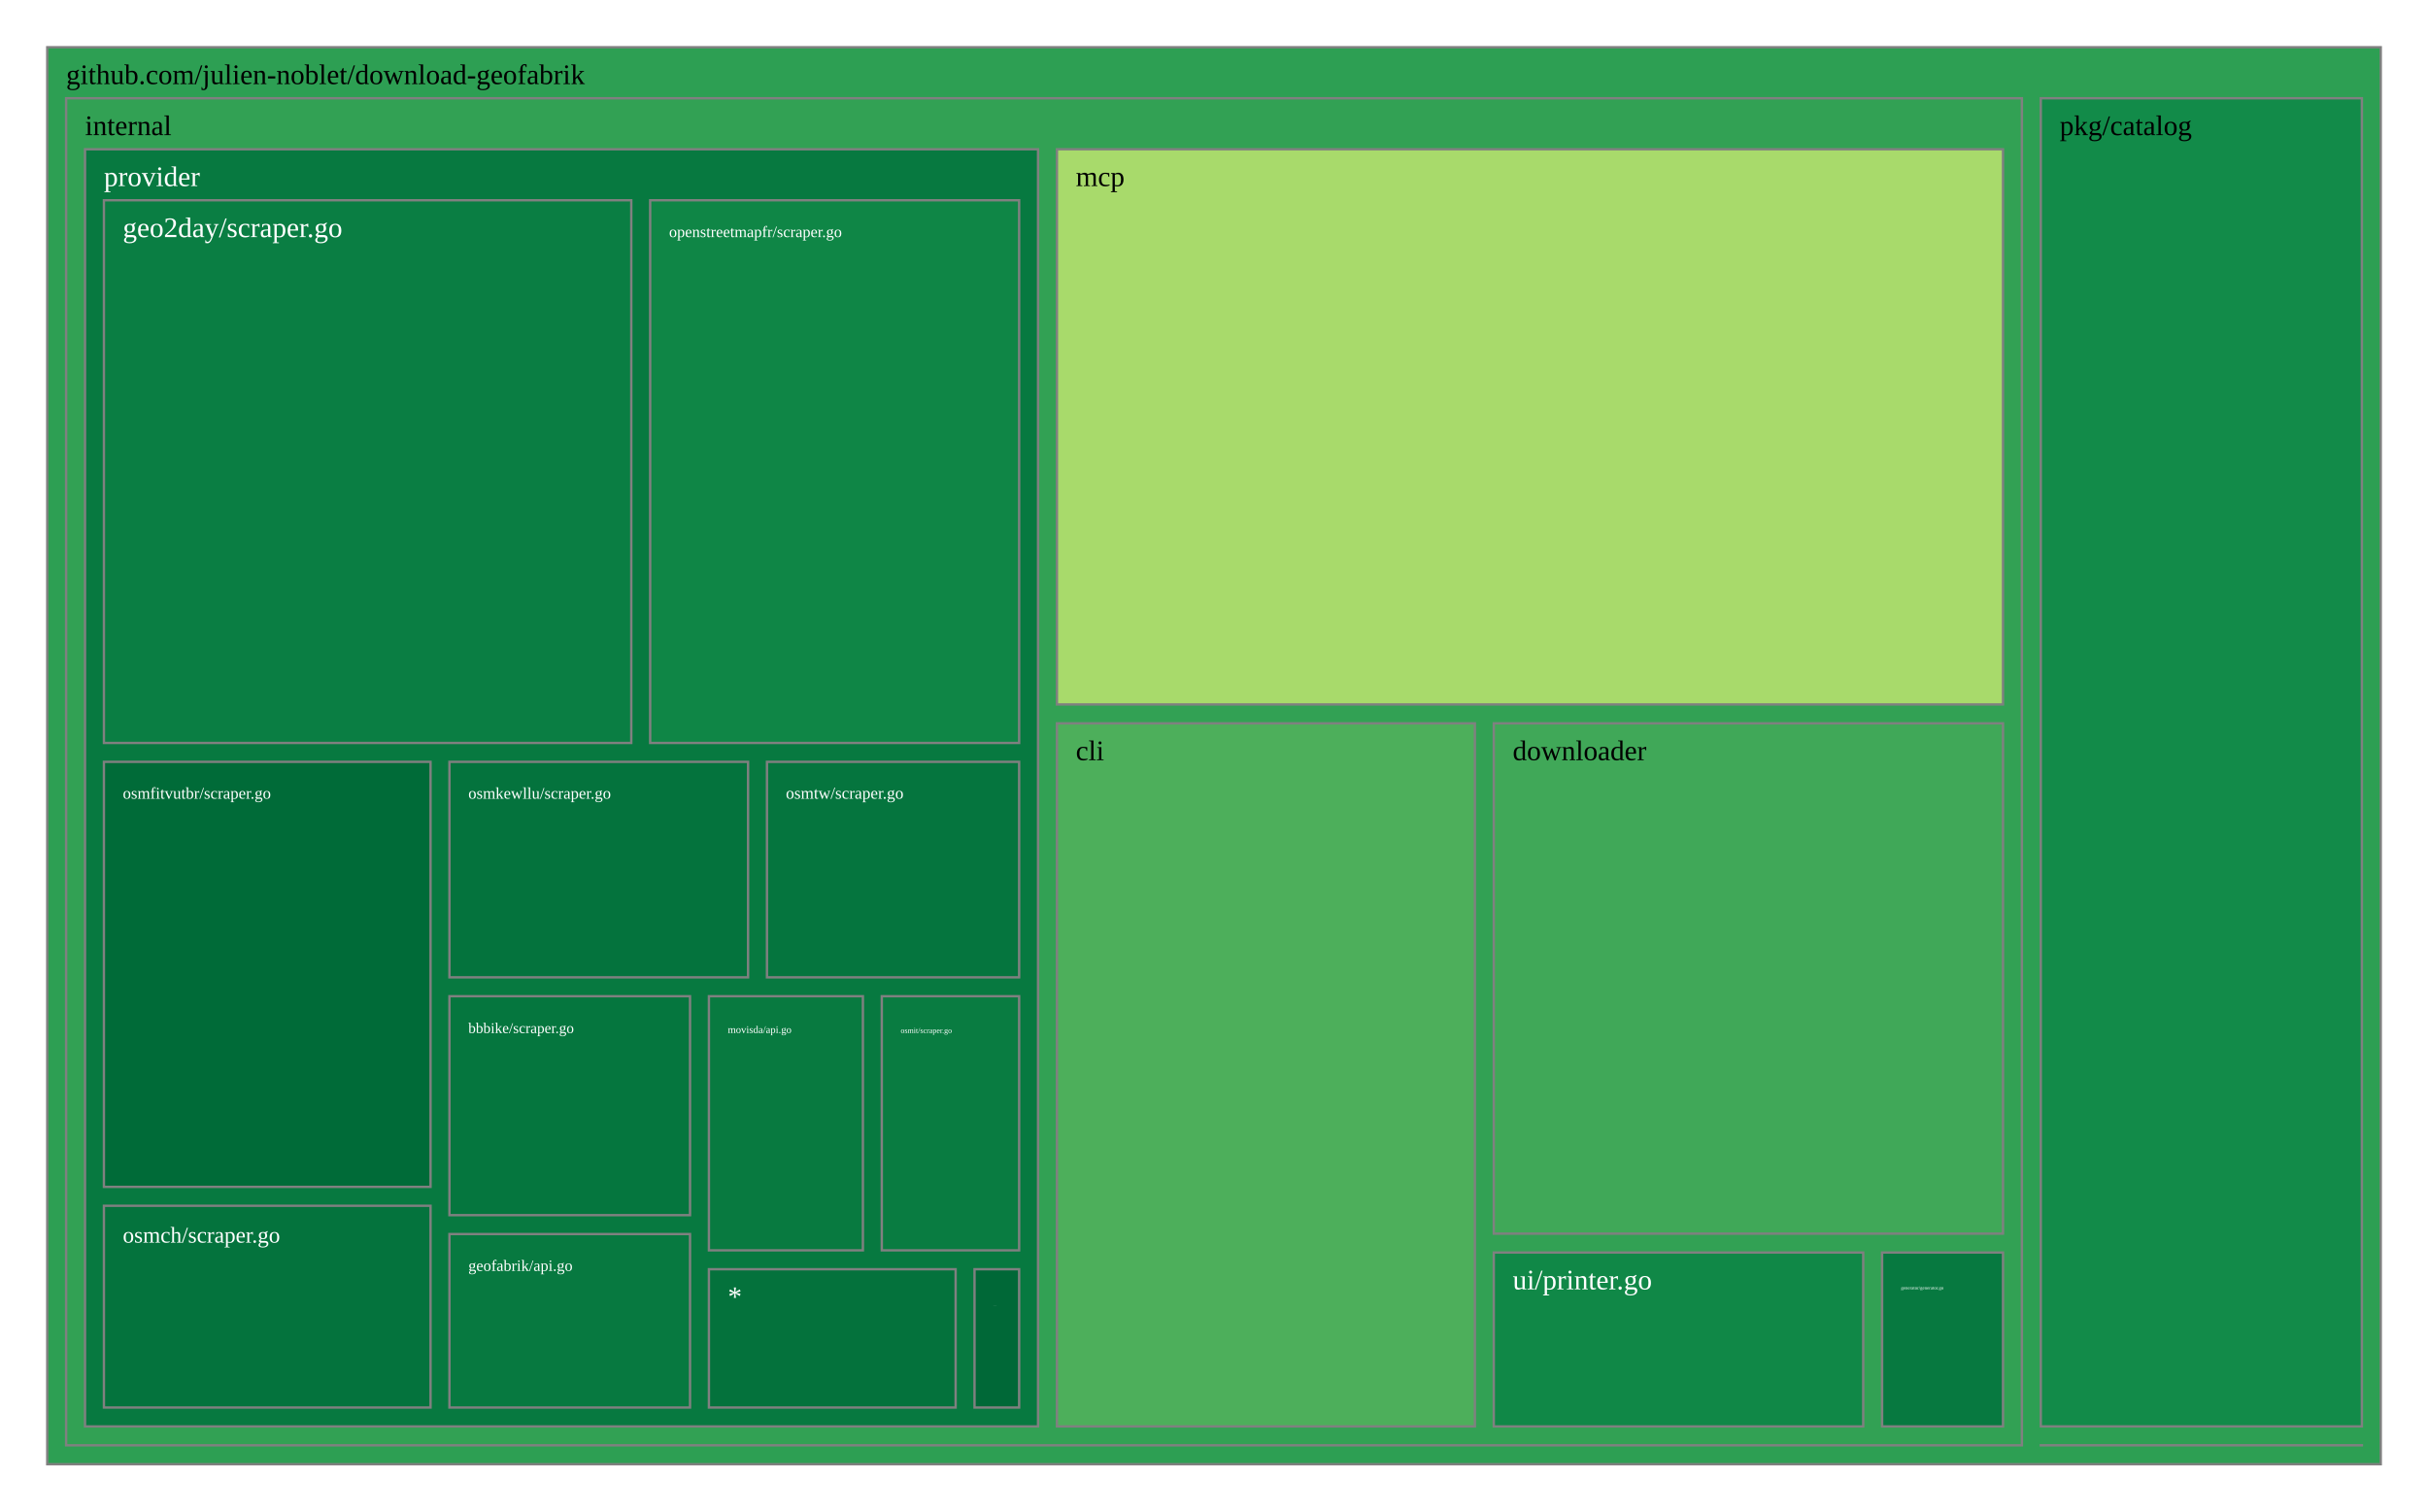
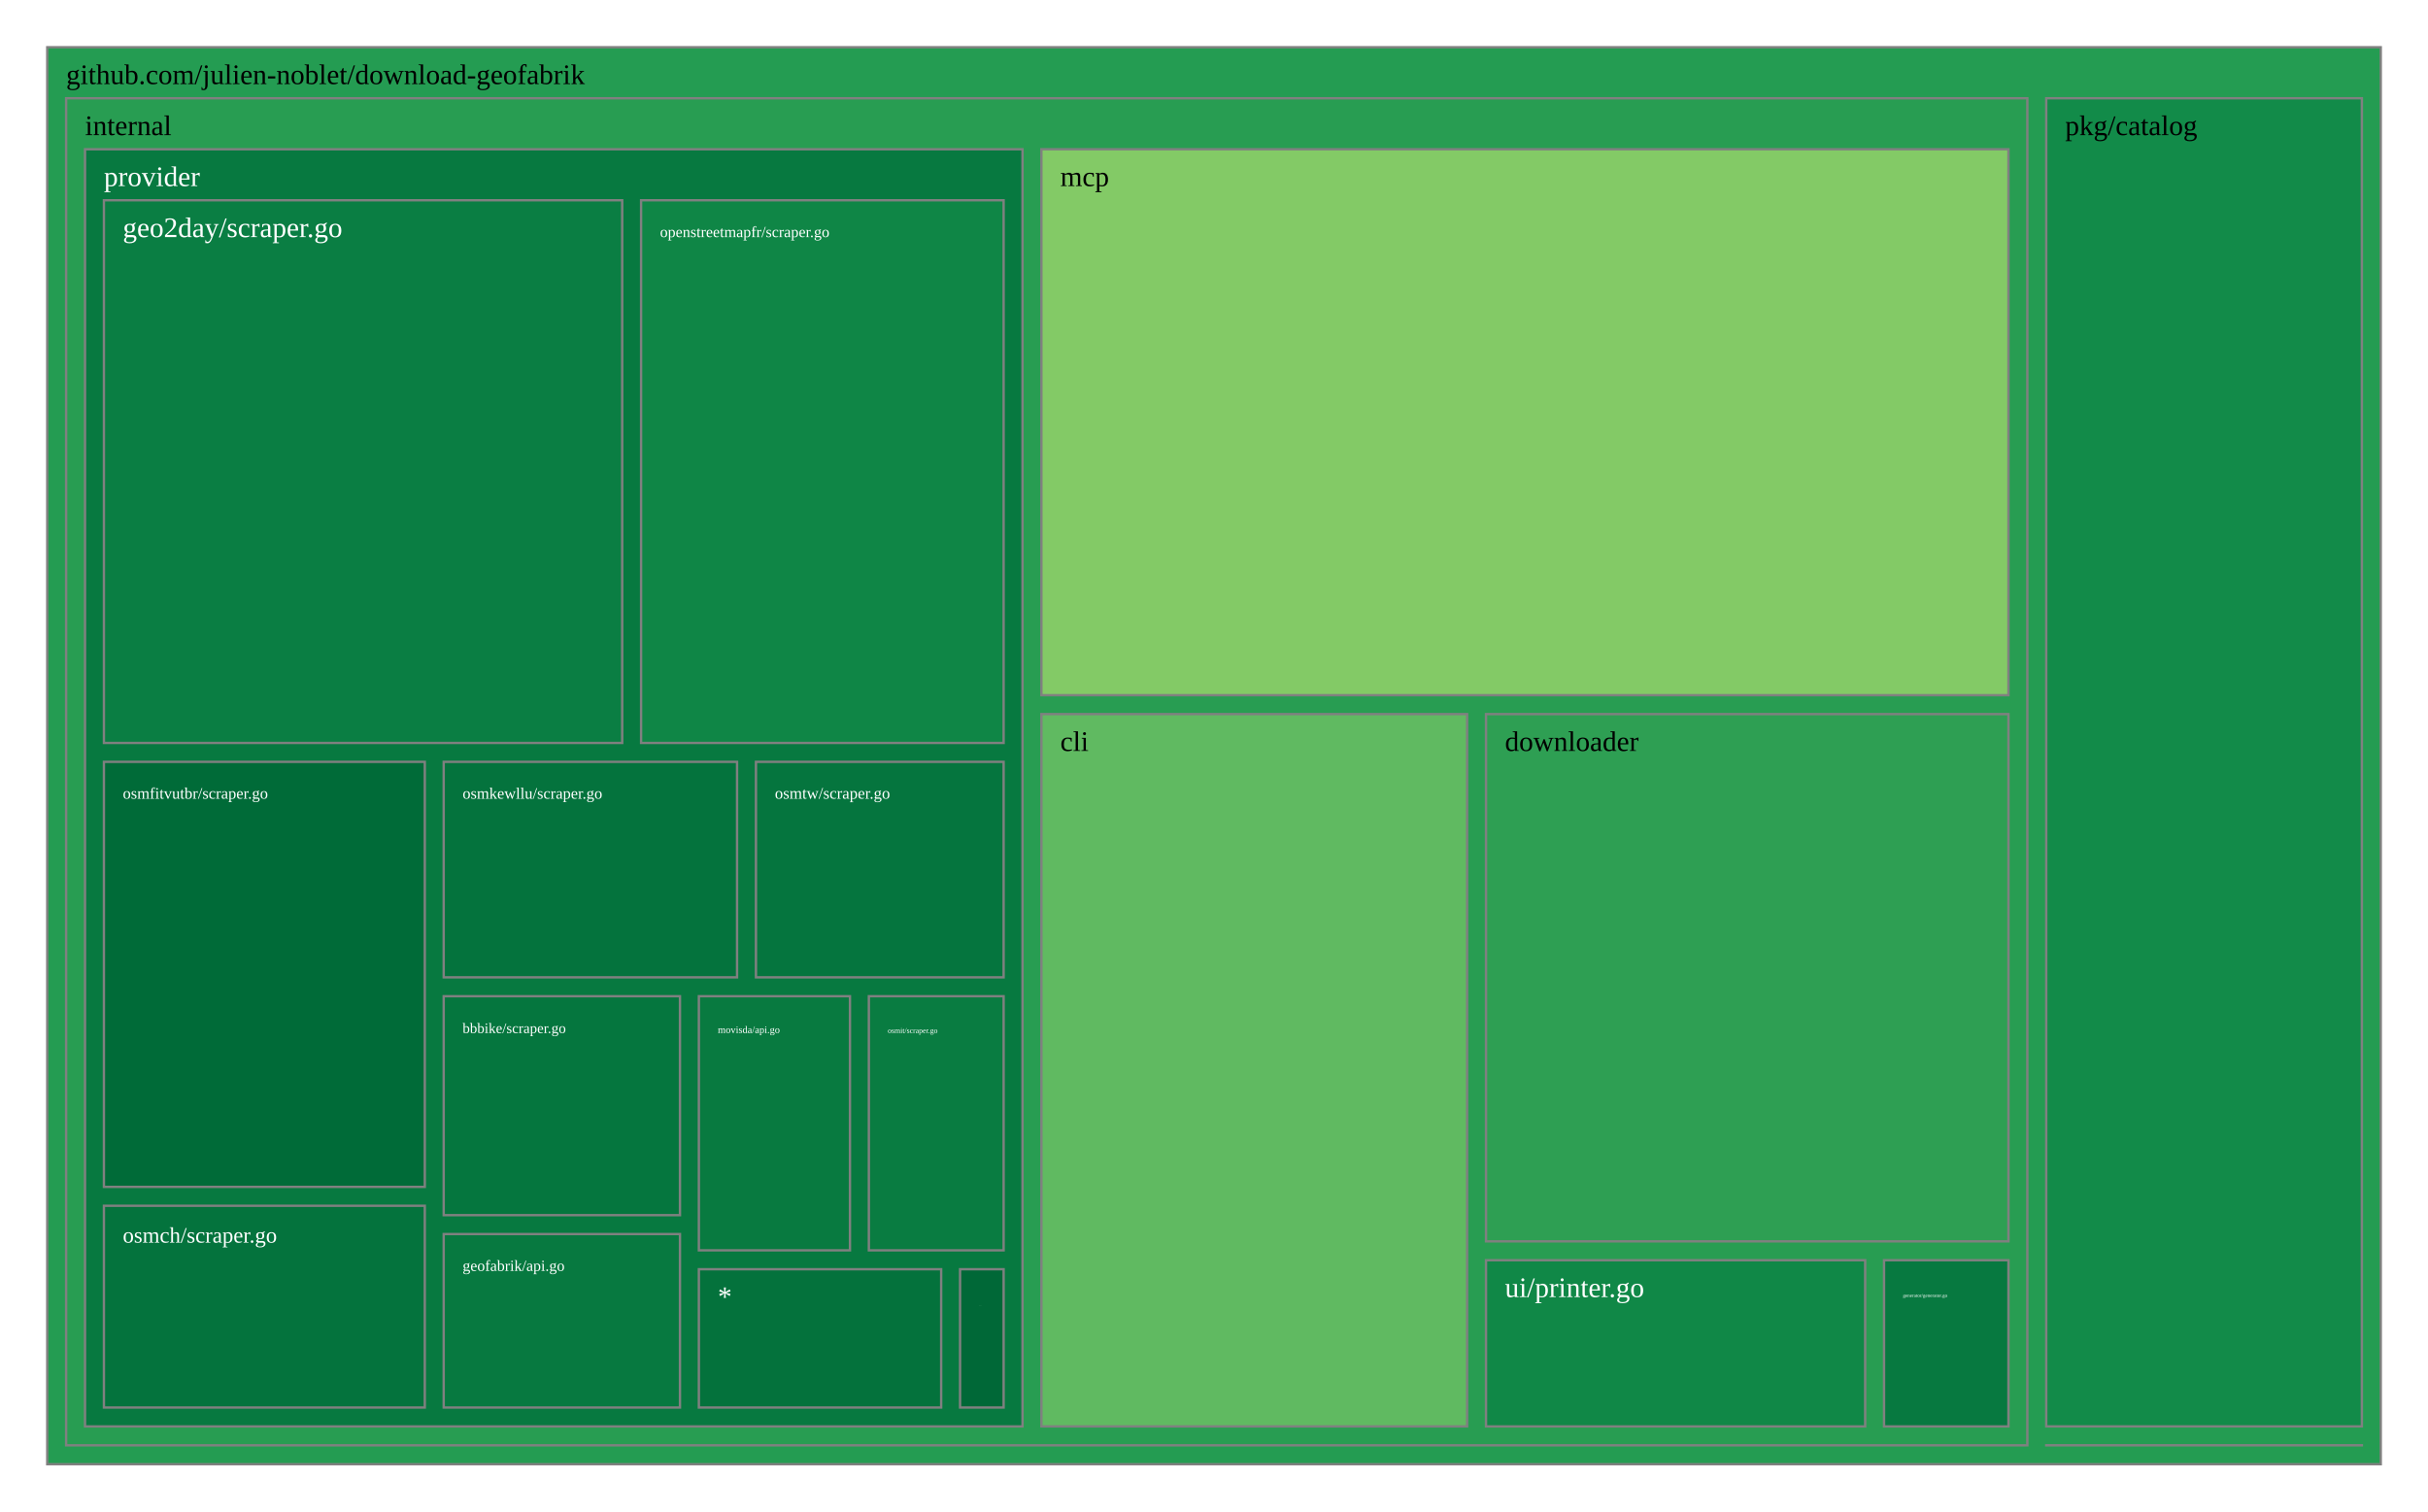
<svg xmlns="http://www.w3.org/2000/svg" viewBox="0 0 1028 640" style="background: white none repeat scroll 0% 0%;">
  <g>
-     <rect x="20" y="20" width="988" height="600" style="fill: rgb(45, 159, 83);opacity:1;fill-opacity:1.00;stroke:rgb(128,128,128);stroke-width:1px;stroke-opacity:1.00;" />
+     <rect x="20" y="20" width="988" height="600" style="fill: rgb(36, 156, 82);opacity:1;fill-opacity:1.00;stroke:rgb(128,128,128);stroke-width:1px;stroke-opacity:1.00;" />
    <text data-notex="1" text-anchor="start" transform="translate(28,35.6) scale(1)" style="font-family: Open Sans, verdana, arial, sans-serif !important; font-size: 12px; fill: rgb(0, 0, 0); fill-opacity: 1.00; white-space: pre;" data-math="N">github.com/julien-noblet/download-geofabrik</text>
  </g>
  <g>
-     <rect x="864.058" y="611.985" width="135.942" height="0.015" style="fill: rgb(165, 0, 38);opacity:1;fill-opacity:1.00;stroke:rgb(128,128,128);stroke-width:1px;stroke-opacity:1.00;" />
+     <rect x="866.364" y="611.985" width="133.636" height="0.015" style="fill: rgb(165, 0, 38);opacity:1;fill-opacity:1.00;stroke:rgb(128,128,128);stroke-width:1px;stroke-opacity:1.00;" />
  </g>
  <g>
-     <rect x="28" y="41.6" width="828.058" height="570.4" style="fill: rgb(50, 161, 84);opacity:1;fill-opacity:1.00;stroke:rgb(128,128,128);stroke-width:1px;stroke-opacity:1.00;" />
+     <rect x="28" y="41.6" width="830.364" height="570.4" style="fill: rgb(40, 157, 82);opacity:1;fill-opacity:1.00;stroke:rgb(128,128,128);stroke-width:1px;stroke-opacity:1.00;" />
    <text data-notex="1" text-anchor="start" transform="translate(36,57.2) scale(1)" style="font-family: Open Sans, verdana, arial, sans-serif !important; font-size: 12px; fill: rgb(0, 0, 0); fill-opacity: 1.00; white-space: pre;" data-math="N">internal</text>
  </g>
  <g>
-     <rect x="864.058" y="41.6" width="135.942" height="562.385" style="fill: rgb(18, 139, 73);opacity:1;fill-opacity:1.00;stroke:rgb(128,128,128);stroke-width:1px;stroke-opacity:1.00;" />
-     <text data-notex="1" text-anchor="start" transform="translate(872.0583,57.2) scale(1)" style="font-family: Open Sans, verdana, arial, sans-serif !important; font-size: 12px; fill: rgb(0, 0, 0); fill-opacity: 1.00; white-space: pre;" data-math="N">pkg/catalog</text>
+     <rect x="866.364" y="41.6" width="133.636" height="562.385" style="fill: rgb(18, 139, 73);opacity:1;fill-opacity:1.00;stroke:rgb(128,128,128);stroke-width:1px;stroke-opacity:1.00;" />
+     <text data-notex="1" text-anchor="start" transform="translate(874.3645,57.2) scale(1)" style="font-family: Open Sans, verdana, arial, sans-serif !important; font-size: 12px; fill: rgb(0, 0, 0); fill-opacity: 1.00; white-space: pre;" data-math="N">pkg/catalog</text>
  </g>
  <g>
-     <rect x="447.496" y="306.284" width="176.965" height="297.716" style="fill: rgb(77, 175, 91);opacity:1;fill-opacity:1.00;stroke:rgb(128,128,128);stroke-width:1px;stroke-opacity:1.00;" />
-     <text data-notex="1" text-anchor="start" transform="translate(455.4965,321.8838) scale(1)" style="font-family: Open Sans, verdana, arial, sans-serif !important; font-size: 12px; fill: rgb(0, 0, 0); fill-opacity: 1.00; white-space: pre;" data-math="N">cli</text>
+     <rect x="440.925" y="302.377" width="180.246" height="301.623" style="fill: rgb(96, 186, 97);opacity:1;fill-opacity:1.00;stroke:rgb(128,128,128);stroke-width:1px;stroke-opacity:1.00;" />
+     <text data-notex="1" text-anchor="start" transform="translate(448.9255,317.9772) scale(1)" style="font-family: Open Sans, verdana, arial, sans-serif !important; font-size: 12px; fill: rgb(0, 0, 0); fill-opacity: 1.00; white-space: pre;" data-math="N">cli</text>
  </g>
  <g>
-     <rect x="632.461" y="306.284" width="215.597" height="216.085" style="fill: rgb(64, 168, 88);opacity:1;fill-opacity:1.00;stroke:rgb(128,128,128);stroke-width:1px;stroke-opacity:1.00;" />
-     <text data-notex="1" text-anchor="start" transform="translate(640.4614,321.8838) scale(1)" style="font-family: Open Sans, verdana, arial, sans-serif !important; font-size: 12px; fill: rgb(0, 0, 0); fill-opacity: 1.00; white-space: pre;" data-math="N">downloader</text>
+     <rect x="629.171" y="302.377" width="221.193" height="223.257" style="fill: rgb(46, 159, 83);opacity:1;fill-opacity:1.00;stroke:rgb(128,128,128);stroke-width:1px;stroke-opacity:1.00;" />
+     <text data-notex="1" text-anchor="start" transform="translate(637.1711,317.9772) scale(1)" style="font-family: Open Sans, verdana, arial, sans-serif !important; font-size: 12px; fill: rgb(0, 0, 0); fill-opacity: 1.00; white-space: pre;" data-math="N">downloader</text>
  </g>
  <g>
-     <rect x="796.871" y="530.369" width="51.187" height="73.631" style="fill: rgb(7, 121, 64);opacity:1;fill-opacity:1.00;stroke:rgb(128,128,128);stroke-width:1px;stroke-opacity:1.00;" />
-     <text data-notex="1" text-anchor="start" transform="translate(804.8709,545.969) scale(0.166607)" style="font-family: Open Sans, verdana, arial, sans-serif !important; font-size: 12px; fill: rgb(255, 255, 255); fill-opacity: 1.00; white-space: pre;" data-math="N">generator/generator.go</text>
+     <rect x="797.696" y="533.634" width="52.669" height="70.366" style="fill: rgb(7, 121, 64);opacity:1;fill-opacity:1.00;stroke:rgb(128,128,128);stroke-width:1px;stroke-opacity:1.00;" />
+     <text data-notex="1" text-anchor="start" transform="translate(805.6957,549.2339) scale(0.173621)" style="font-family: Open Sans, verdana, arial, sans-serif !important; font-size: 12px; fill: rgb(255, 255, 255); fill-opacity: 1.00; white-space: pre;" data-math="N">generator/generator.go</text>
  </g>
  <g>
-     <rect x="447.496" y="63.2" width="400.562" height="235.084" style="fill: rgb(168, 218, 107);opacity:1;fill-opacity:1.00;stroke:rgb(128,128,128);stroke-width:1px;stroke-opacity:1.00;" />
-     <text data-notex="1" text-anchor="start" transform="translate(455.4965,78.8) scale(1)" style="font-family: Open Sans, verdana, arial, sans-serif !important; font-size: 12px; fill: rgb(0, 0, 0); fill-opacity: 1.00; white-space: pre;" data-math="N">mcp</text>
+     <rect x="440.925" y="63.2" width="409.439" height="231.177" style="fill: rgb(131, 202, 102);opacity:1;fill-opacity:1.00;stroke:rgb(128,128,128);stroke-width:1px;stroke-opacity:1.00;" />
+     <text data-notex="1" text-anchor="start" transform="translate(448.9255,78.8) scale(1)" style="font-family: Open Sans, verdana, arial, sans-serif !important; font-size: 12px; fill: rgb(0, 0, 0); fill-opacity: 1.00; white-space: pre;" data-math="N">mcp</text>
  </g>
  <g>
-     <rect x="36" y="63.2" width="403.496" height="540.8" style="fill: rgb(7, 121, 64);opacity:1;fill-opacity:1.00;stroke:rgb(128,128,128);stroke-width:1px;stroke-opacity:1.00;" />
+     <rect x="36" y="63.2" width="396.925" height="540.8" style="fill: rgb(7, 121, 64);opacity:1;fill-opacity:1.00;stroke:rgb(128,128,128);stroke-width:1px;stroke-opacity:1.00;" />
    <text data-notex="1" text-anchor="start" transform="translate(44,78.8) scale(1)" style="font-family: Open Sans, verdana, arial, sans-serif !important; font-size: 12px; fill: rgb(255, 255, 255); fill-opacity: 1.00; white-space: pre;" data-math="N">provider</text>
  </g>
  <g>
-     <rect x="632.461" y="530.369" width="156.409" height="73.631" style="fill: rgb(16, 136, 71);opacity:1;fill-opacity:1.00;stroke:rgb(128,128,128);stroke-width:1px;stroke-opacity:1.00;" />
-     <text data-notex="1" text-anchor="start" transform="translate(640.4614,545.969) scale(1)" style="font-family: Open Sans, verdana, arial, sans-serif !important; font-size: 12px; fill: rgb(255, 255, 255); fill-opacity: 1.00; white-space: pre;" data-math="N">ui/printer.go</text>
+     <rect x="629.171" y="533.634" width="160.525" height="70.366" style="fill: rgb(16, 136, 71);opacity:1;fill-opacity:1.00;stroke:rgb(128,128,128);stroke-width:1px;stroke-opacity:1.00;" />
+     <text data-notex="1" text-anchor="start" transform="translate(637.1711,549.2339) scale(1)" style="font-family: Open Sans, verdana, arial, sans-serif !important; font-size: 12px; fill: rgb(255, 255, 255); fill-opacity: 1.00; white-space: pre;" data-math="N">ui/printer.go</text>
  </g>
  <g>
-     <rect x="190.287" y="421.838" width="101.866" height="92.708" style="fill: rgb(5, 118, 62);opacity:1;fill-opacity:1.00;stroke:rgb(128,128,128);stroke-width:1px;stroke-opacity:1.00;" />
-     <text data-notex="1" text-anchor="start" transform="translate(198.2874,437.4378) scale(0.526142)" style="font-family: Open Sans, verdana, arial, sans-serif !important; font-size: 12px; fill: rgb(255, 255, 255); fill-opacity: 1.00; white-space: pre;" data-math="N">bbbike/scraper.go</text>
+     <rect x="187.857" y="421.838" width="100.041" height="92.708" style="fill: rgb(5, 118, 62);opacity:1;fill-opacity:1.00;stroke:rgb(128,128,128);stroke-width:1px;stroke-opacity:1.00;" />
+     <text data-notex="1" text-anchor="start" transform="translate(195.8569,437.4378) scale(0.514957)" style="font-family: Open Sans, verdana, arial, sans-serif !important; font-size: 12px; fill: rgb(255, 255, 255); fill-opacity: 1.00; white-space: pre;" data-math="N">bbbike/scraper.go</text>
  </g>
  <g>
-     <rect x="44" y="84.8" width="223.276" height="229.795" style="fill: rgb(10, 126, 67);opacity:1;fill-opacity:1.00;stroke:rgb(128,128,128);stroke-width:1px;stroke-opacity:1.00;" />
+     <rect x="44" y="84.8" width="219.434" height="229.795" style="fill: rgb(10, 126, 67);opacity:1;fill-opacity:1.00;stroke:rgb(128,128,128);stroke-width:1px;stroke-opacity:1.00;" />
    <text data-notex="1" text-anchor="start" transform="translate(52,100.4) scale(1)" style="font-family: Open Sans, verdana, arial, sans-serif !important; font-size: 12px; fill: rgb(255, 255, 255); fill-opacity: 1.00; white-space: pre;" data-math="N">geo2day/scraper.go</text>
  </g>
  <g>
-     <rect x="190.287" y="522.545" width="101.866" height="73.455" style="fill: rgb(7, 121, 64);opacity:1;fill-opacity:1.00;stroke:rgb(128,128,128);stroke-width:1px;stroke-opacity:1.00;" />
-     <text data-notex="1" text-anchor="start" transform="translate(198.2874,538.1453) scale(0.559026)" style="font-family: Open Sans, verdana, arial, sans-serif !important; font-size: 12px; fill: rgb(255, 255, 255); fill-opacity: 1.00; white-space: pre;" data-math="N">geofabrik/api.go</text>
+     <rect x="187.857" y="522.545" width="100.041" height="73.455" style="fill: rgb(7, 121, 64);opacity:1;fill-opacity:1.00;stroke:rgb(128,128,128);stroke-width:1px;stroke-opacity:1.00;" />
+     <text data-notex="1" text-anchor="start" transform="translate(195.8569,538.1453) scale(0.547142)" style="font-family: Open Sans, verdana, arial, sans-serif !important; font-size: 12px; fill: rgb(255, 255, 255); fill-opacity: 1.00; white-space: pre;" data-math="N">geofabrik/api.go</text>
  </g>
  <g>
-     <rect x="412.606" y="537.441" width="18.891" height="58.559" style="fill: rgb(0, 104, 55);opacity:1;fill-opacity:1.00;stroke:rgb(128,128,128);stroke-width:1px;stroke-opacity:1.00;" />
-     <text data-notex="1" text-anchor="start" transform="translate(420.6058,553.0407) scale(0.015056)" style="font-family: Open Sans, verdana, arial, sans-serif !important; font-size: 12px; fill: rgb(255, 255, 255); fill-opacity: 1.00; white-space: pre;" data-math="N">httpclient/client.go</text>
+     <rect x="406.482" y="537.441" width="18.444" height="58.559" style="fill: rgb(0, 104, 55);opacity:1;fill-opacity:1.00;stroke:rgb(128,128,128);stroke-width:1px;stroke-opacity:1.00;" />
+     <text data-notex="1" text-anchor="start" transform="translate(414.4816,553.0407) scale(0.012729)" style="font-family: Open Sans, verdana, arial, sans-serif !important; font-size: 12px; fill: rgb(255, 255, 255); fill-opacity: 1.00; white-space: pre;" data-math="N">httpclient/client.go</text>
  </g>
  <g>
-     <rect x="300.154" y="421.838" width="65.19" height="107.603" style="fill: rgb(8, 122, 64);opacity:1;fill-opacity:1.00;stroke:rgb(128,128,128);stroke-width:1px;stroke-opacity:1.00;" />
-     <text data-notex="1" text-anchor="start" transform="translate(308.1538,437.4378) scale(0.365998)" style="font-family: Open Sans, verdana, arial, sans-serif !important; font-size: 12px; fill: rgb(255, 255, 255); fill-opacity: 1.00; white-space: pre;" data-math="N">movisda/api.go</text>
+     <rect x="295.898" y="421.838" width="63.974" height="107.603" style="fill: rgb(8, 122, 64);opacity:1;fill-opacity:1.00;stroke:rgb(128,128,128);stroke-width:1px;stroke-opacity:1.00;" />
+     <text data-notex="1" text-anchor="start" transform="translate(303.8979,437.4378) scale(0.35695)" style="font-family: Open Sans, verdana, arial, sans-serif !important; font-size: 12px; fill: rgb(255, 255, 255); fill-opacity: 1.00; white-space: pre;" data-math="N">movisda/api.go</text>
  </g>
  <g>
-     <rect x="275.276" y="84.8" width="156.22" height="229.795" style="fill: rgb(15, 134, 70);opacity:1;fill-opacity:1.00;stroke:rgb(128,128,128);stroke-width:1px;stroke-opacity:1.00;" />
-     <text data-notex="1" text-anchor="start" transform="translate(283.2765,100.4) scale(0.561779)" style="font-family: Open Sans, verdana, arial, sans-serif !important; font-size: 12px; fill: rgb(255, 255, 255); fill-opacity: 1.00; white-space: pre;" data-math="N">openstreetmapfr/scraper.go</text>
+     <rect x="271.434" y="84.8" width="153.492" height="229.795" style="fill: rgb(15, 134, 70);opacity:1;fill-opacity:1.00;stroke:rgb(128,128,128);stroke-width:1px;stroke-opacity:1.00;" />
+     <text data-notex="1" text-anchor="start" transform="translate(279.4339,100.4) scale(0.550848)" style="font-family: Open Sans, verdana, arial, sans-serif !important; font-size: 12px; fill: rgb(255, 255, 255); fill-opacity: 1.00; white-space: pre;" data-math="N">openstreetmapfr/scraper.go</text>
  </g>
  <g>
-     <rect x="44" y="510.569" width="138.287" height="85.431" style="fill: rgb(4, 115, 61);opacity:1;fill-opacity:1.00;stroke:rgb(128,128,128);stroke-width:1px;stroke-opacity:1.00;" />
-     <text data-notex="1" text-anchor="start" transform="translate(52,526.1692) scale(0.796142)" style="font-family: Open Sans, verdana, arial, sans-serif !important; font-size: 12px; fill: rgb(255, 255, 255); fill-opacity: 1.00; white-space: pre;" data-math="N">osmch/scraper.go</text>
+     <rect x="44" y="510.569" width="135.857" height="85.431" style="fill: rgb(4, 115, 61);opacity:1;fill-opacity:1.00;stroke:rgb(128,128,128);stroke-width:1px;stroke-opacity:1.00;" />
+     <text data-notex="1" text-anchor="start" transform="translate(52,526.1692) scale(0.780319)" style="font-family: Open Sans, verdana, arial, sans-serif !important; font-size: 12px; fill: rgb(255, 255, 255); fill-opacity: 1.00; white-space: pre;" data-math="N">osmch/scraper.go</text>
  </g>
  <g>
-     <rect x="44" y="322.595" width="138.287" height="179.974" style="fill: rgb(0, 107, 56);opacity:1;fill-opacity:1.00;stroke:rgb(128,128,128);stroke-width:1px;stroke-opacity:1.00;" />
-     <text data-notex="1" text-anchor="start" transform="translate(52,338.1952) scale(0.579012)" style="font-family: Open Sans, verdana, arial, sans-serif !important; font-size: 12px; fill: rgb(255, 255, 255); fill-opacity: 1.00; white-space: pre;" data-math="N">osmfitvutbr/scraper.go</text>
+     <rect x="44" y="322.595" width="135.857" height="179.974" style="fill: rgb(0, 107, 56);opacity:1;fill-opacity:1.00;stroke:rgb(128,128,128);stroke-width:1px;stroke-opacity:1.00;" />
+     <text data-notex="1" text-anchor="start" transform="translate(52,338.1952) scale(0.567504)" style="font-family: Open Sans, verdana, arial, sans-serif !important; font-size: 12px; fill: rgb(255, 255, 255); fill-opacity: 1.00; white-space: pre;" data-math="N">osmfitvutbr/scraper.go</text>
  </g>
  <g>
-     <rect x="373.344" y="421.838" width="58.153" height="107.603" style="fill: rgb(9, 124, 65);opacity:1;fill-opacity:1.00;stroke:rgb(128,128,128);stroke-width:1px;stroke-opacity:1.00;" />
-     <text data-notex="1" text-anchor="start" transform="translate(381.3439,437.4378) scale(0.274431)" style="font-family: Open Sans, verdana, arial, sans-serif !important; font-size: 12px; fill: rgb(255, 255, 255); fill-opacity: 1.00; white-space: pre;" data-math="N">osmit/scraper.go</text>
+     <rect x="367.872" y="421.838" width="57.053" height="107.603" style="fill: rgb(9, 124, 65);opacity:1;fill-opacity:1.00;stroke:rgb(128,128,128);stroke-width:1px;stroke-opacity:1.00;" />
+     <text data-notex="1" text-anchor="start" transform="translate(375.872,437.4378) scale(0.267275)" style="font-family: Open Sans, verdana, arial, sans-serif !important; font-size: 12px; fill: rgb(255, 255, 255); fill-opacity: 1.00; white-space: pre;" data-math="N">osmit/scraper.go</text>
  </g>
  <g>
-     <rect x="190.287" y="322.595" width="126.442" height="91.243" style="fill: rgb(4, 115, 61);opacity:1;fill-opacity:1.00;stroke:rgb(128,128,128);stroke-width:1px;stroke-opacity:1.00;" />
-     <text data-notex="1" text-anchor="start" transform="translate(198.2874,338.1952) scale(0.575217)" style="font-family: Open Sans, verdana, arial, sans-serif !important; font-size: 12px; fill: rgb(255, 255, 255); fill-opacity: 1.00; white-space: pre;" data-math="N">osmkewllu/scraper.go</text>
+     <rect x="187.857" y="322.595" width="124.208" height="91.243" style="fill: rgb(4, 115, 61);opacity:1;fill-opacity:1.00;stroke:rgb(128,128,128);stroke-width:1px;stroke-opacity:1.00;" />
+     <text data-notex="1" text-anchor="start" transform="translate(195.8569,338.1952) scale(0.563583)" style="font-family: Open Sans, verdana, arial, sans-serif !important; font-size: 12px; fill: rgb(255, 255, 255); fill-opacity: 1.00; white-space: pre;" data-math="N">osmkewllu/scraper.go</text>
  </g>
  <g>
-     <rect x="324.729" y="322.595" width="106.767" height="91.243" style="fill: rgb(5, 117, 62);opacity:1;fill-opacity:1.00;stroke:rgb(128,128,128);stroke-width:1px;stroke-opacity:1.00;" />
-     <text data-notex="1" text-anchor="start" transform="translate(332.7292,338.1952) scale(0.590933)" style="font-family: Open Sans, verdana, arial, sans-serif !important; font-size: 12px; fill: rgb(255, 255, 255); fill-opacity: 1.00; white-space: pre;" data-math="N">osmtw/scraper.go</text>
+     <rect x="320.065" y="322.595" width="104.861" height="91.243" style="fill: rgb(5, 117, 62);opacity:1;fill-opacity:1.00;stroke:rgb(128,128,128);stroke-width:1px;stroke-opacity:1.00;" />
+     <text data-notex="1" text-anchor="start" transform="translate(328.065,338.1952) scale(0.578519)" style="font-family: Open Sans, verdana, arial, sans-serif !important; font-size: 12px; fill: rgb(255, 255, 255); fill-opacity: 1.00; white-space: pre;" data-math="N">osmtw/scraper.go</text>
  </g>
  <g>
-     <rect x="300.154" y="537.441" width="104.452" height="58.559" style="fill: rgb(4, 114, 60);opacity:1;fill-opacity:1.00;stroke:rgb(128,128,128);stroke-width:1px;stroke-opacity:1.00;" />
-     <text data-notex="1" text-anchor="start" transform="translate(308.1538,553.0407) scale(1)" style="font-family: Open Sans, verdana, arial, sans-serif !important; font-size: 12px; fill: rgb(255, 255, 255); fill-opacity: 1.00; white-space: pre;" data-math="N">*</text>
+     <rect x="295.898" y="537.441" width="102.584" height="58.559" style="fill: rgb(4, 114, 60);opacity:1;fill-opacity:1.00;stroke:rgb(128,128,128);stroke-width:1px;stroke-opacity:1.00;" />
+     <text data-notex="1" text-anchor="start" transform="translate(303.8979,553.0407) scale(1)" style="font-family: Open Sans, verdana, arial, sans-serif !important; font-size: 12px; fill: rgb(255, 255, 255); fill-opacity: 1.00; white-space: pre;" data-math="N">*</text>
  </g>
</svg>
